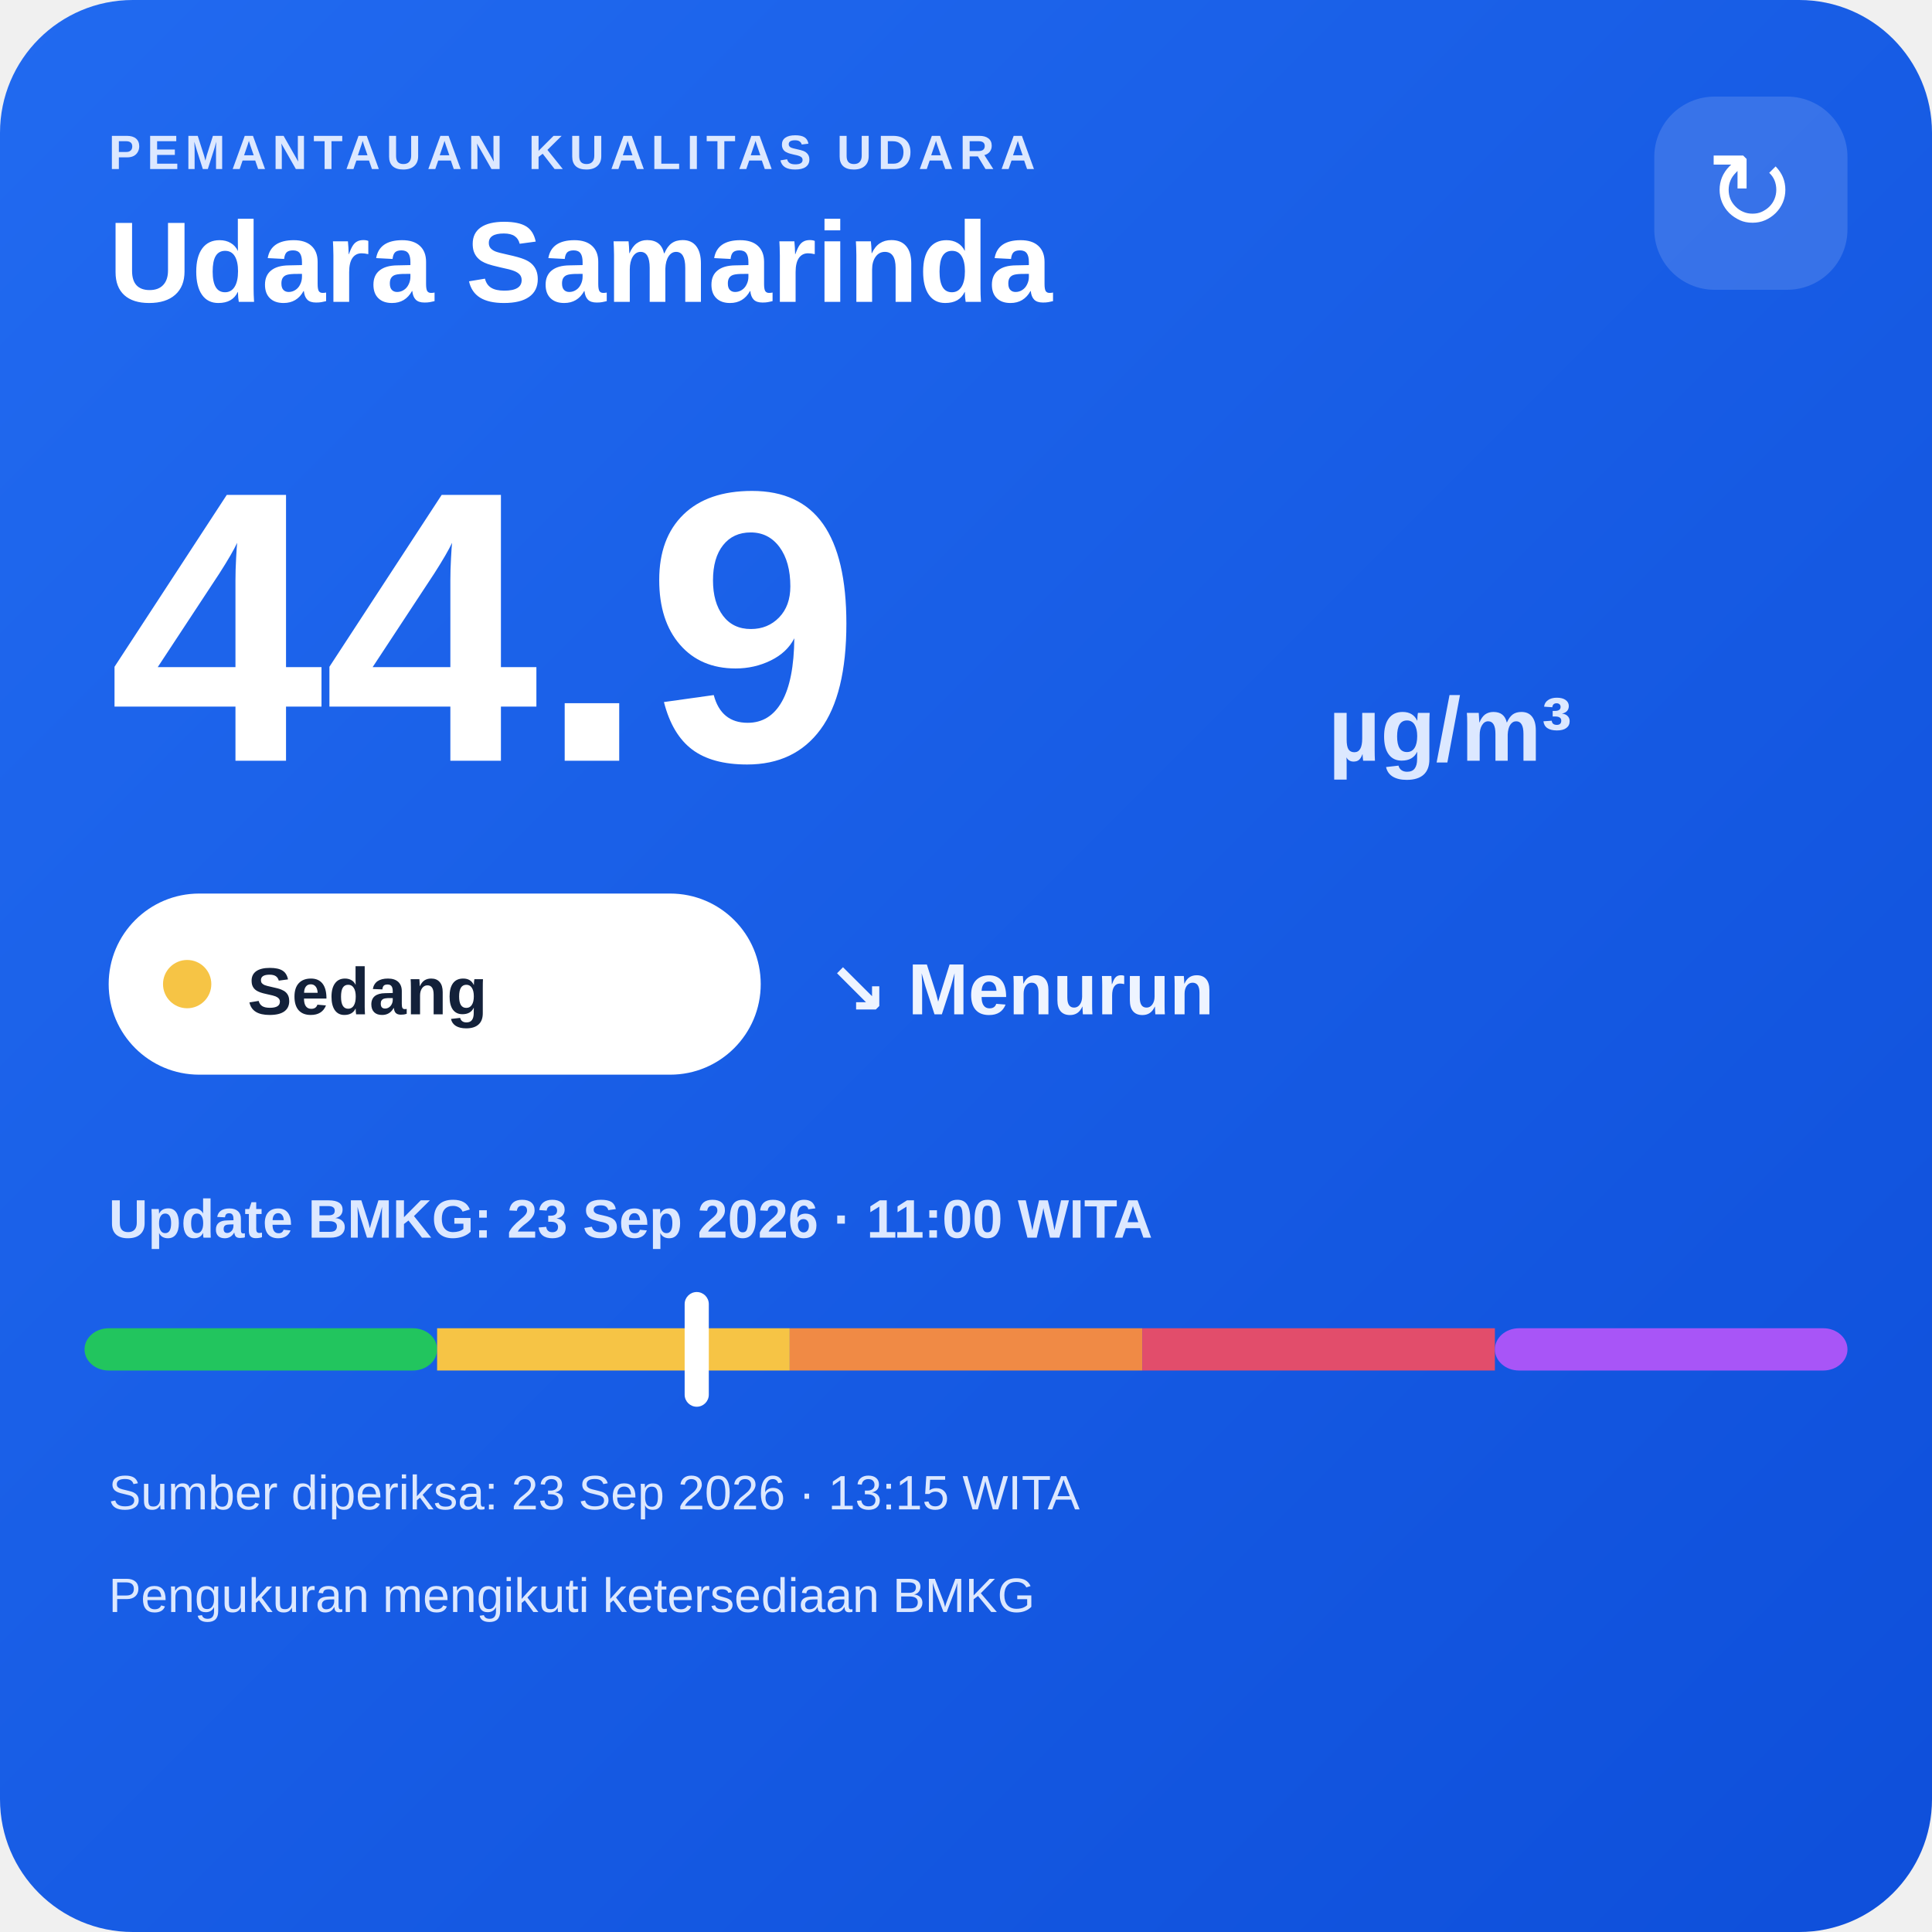
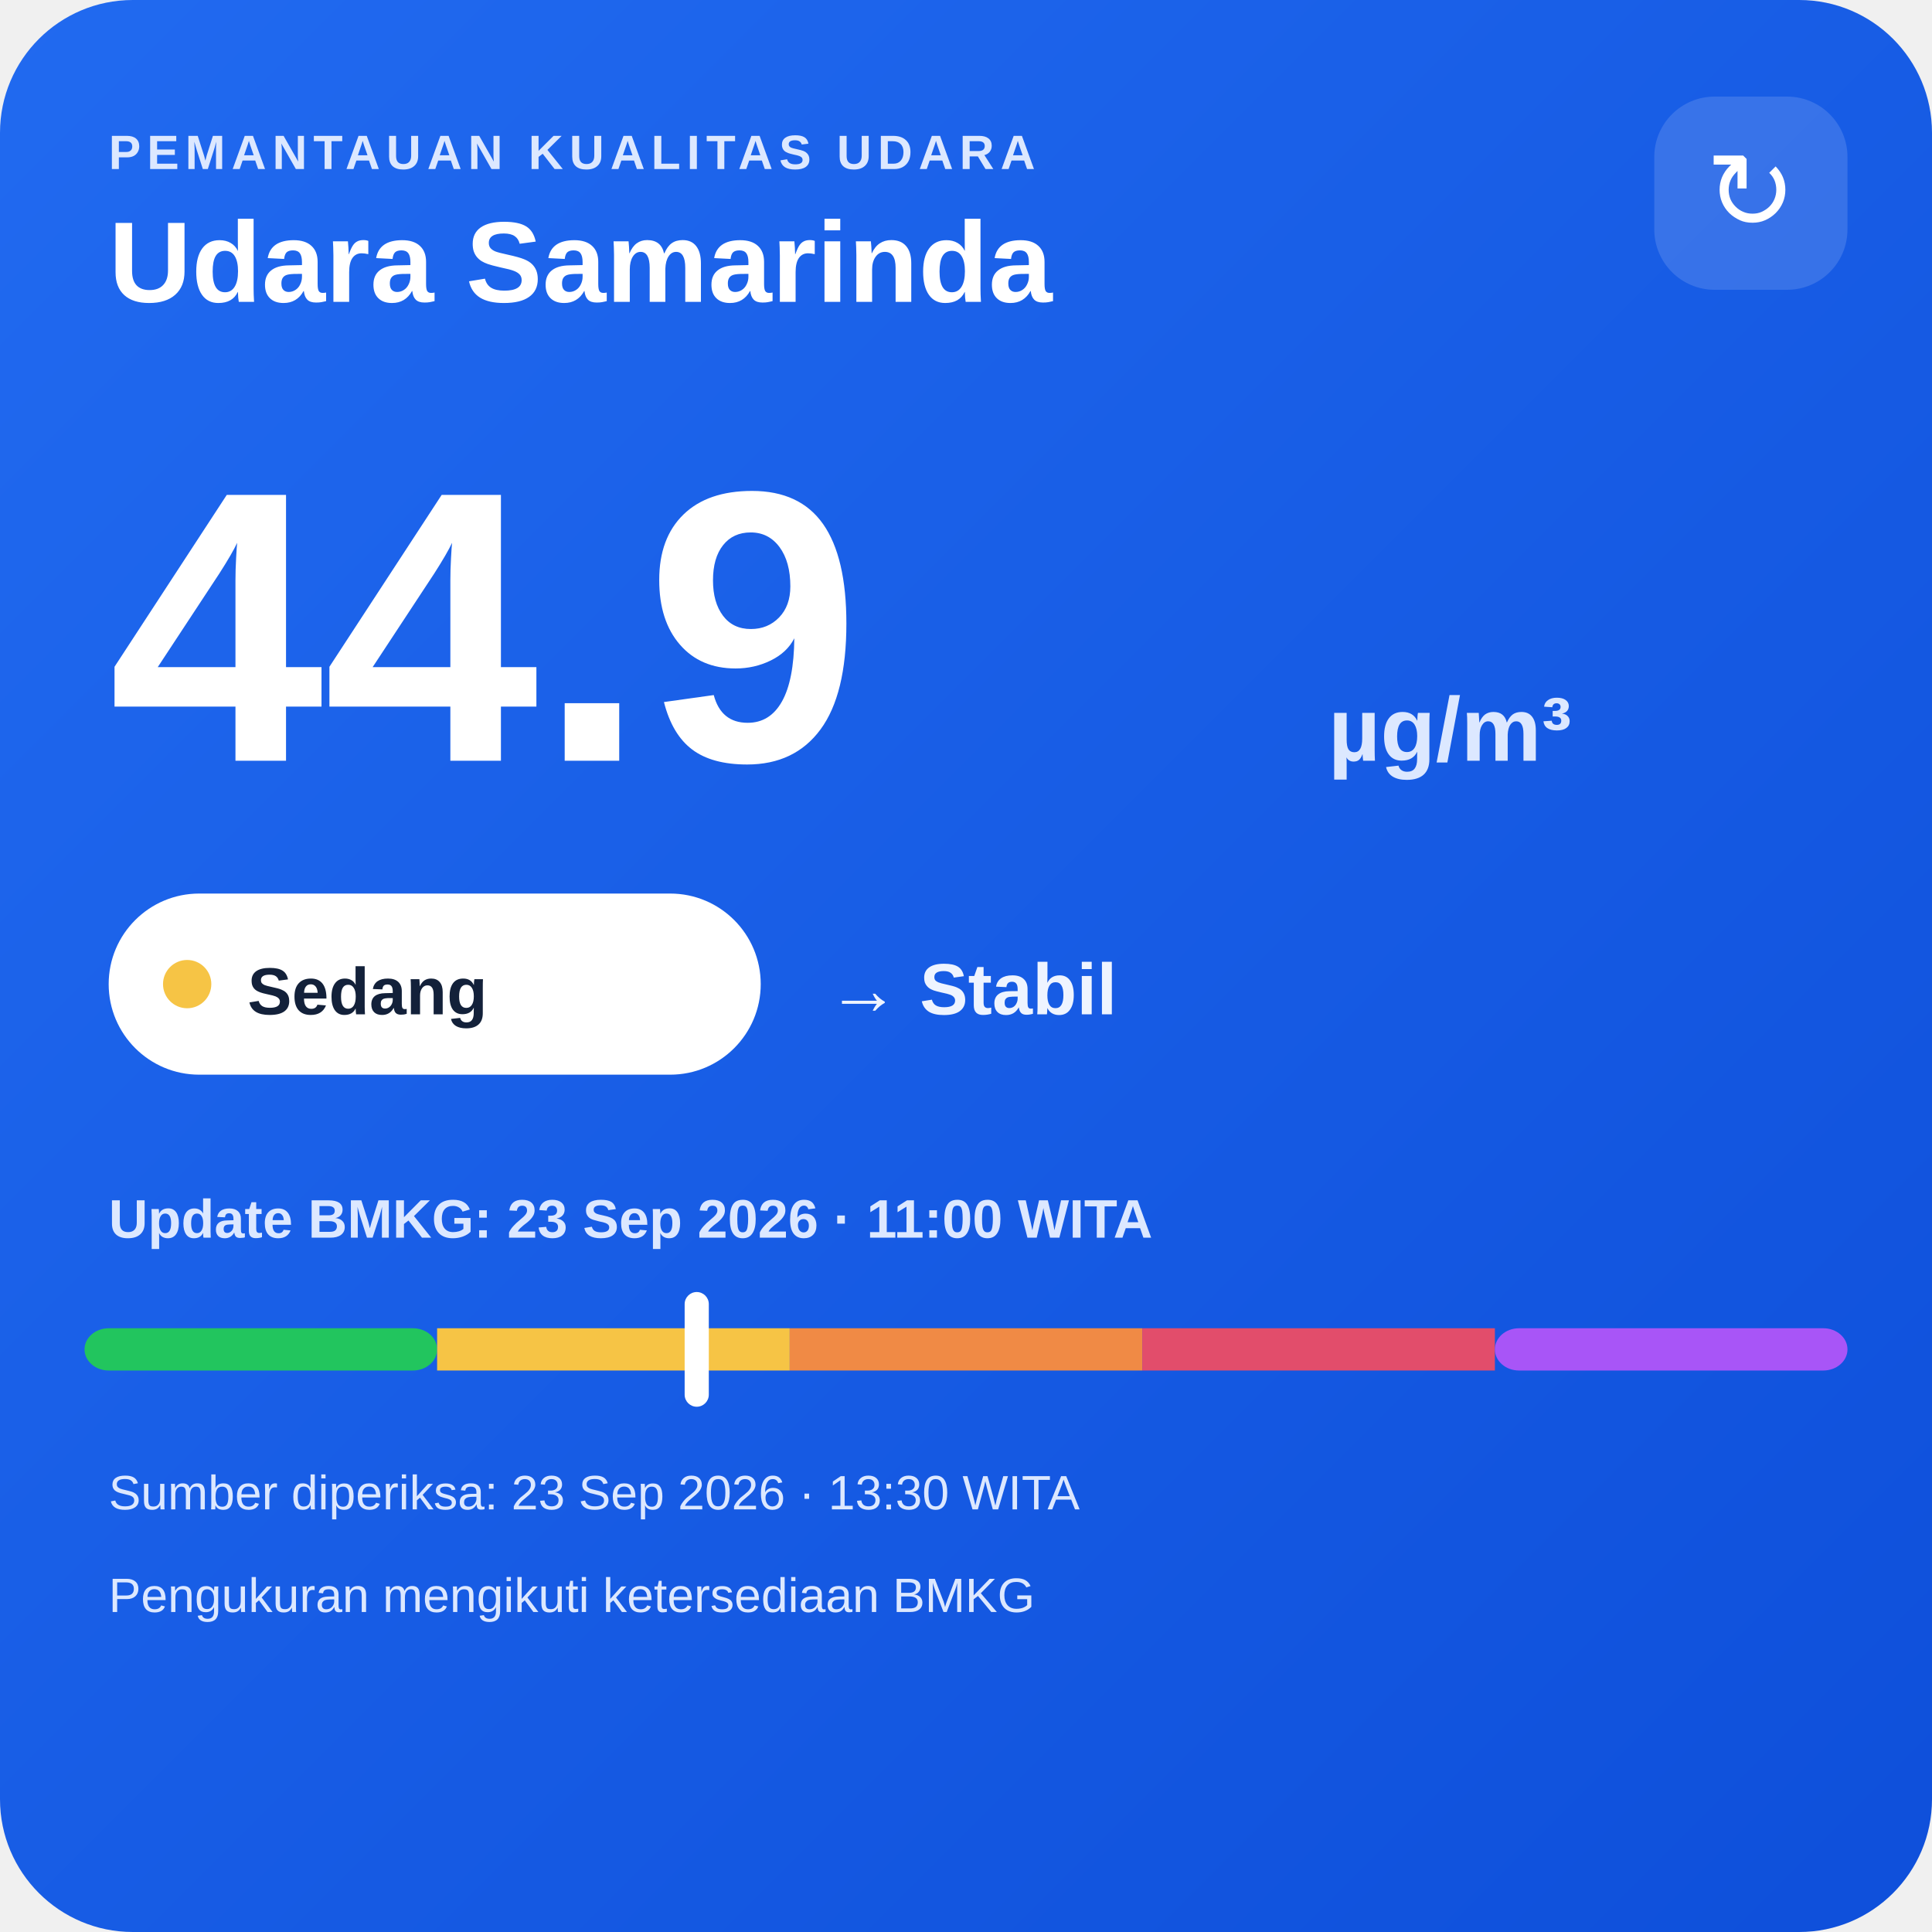
<svg xmlns="http://www.w3.org/2000/svg" width="320" height="320" viewBox="0 0 320 320">
  <defs>
    <linearGradient id="bg" x1="0" y1="0" x2="1" y2="1">
      <stop offset="0" stop-color="#216af0" />
      <stop offset="1" stop-color="#0e4fda" />
    </linearGradient>
  </defs>
  <rect width="320" height="320" rx="22" fill="url(#bg)" />
  <text x="18" y="28" fill="#dce8ff" font-family="Arial,sans-serif" font-size="8" font-weight="700" letter-spacing="1">PEMANTAUAN KUALITAS UDARA</text>
  <text x="18" y="50" fill="#ffffff" font-family="Arial,sans-serif" font-size="19" font-weight="700">Udara Samarinda</text>
  <rect x="274" y="16" width="32" height="32" rx="10" fill="#ffffff" fill-opacity=".14" />
  <text x="290" y="38" text-anchor="middle" fill="#ffffff" font-family="Arial,sans-serif" font-size="18">↻</text>
  <text x="18" y="126" fill="#ffffff" font-family="Arial,sans-serif" font-size="64" font-weight="800">44.9</text>
  <text x="220" y="126" fill="#dce8ff" font-family="Arial,sans-serif" font-size="15" font-weight="700">µg/m³</text>
  <rect x="18" y="148" width="108" height="30" rx="15" fill="#ffffff" />
  <circle cx="31" cy="163" r="4" fill="#f6c445" />
  <text x="41" y="168" fill="#13213a" font-family="Arial,sans-serif" font-size="11" font-weight="700">Sedang</text>
-   <text x="137" y="168" fill="#eef4ff" font-family="Arial,sans-serif" font-size="12" font-weight="700">↘ Menurun</text>
+   <text x="137" y="168" fill="#eef4ff" font-family="Arial,sans-serif" font-size="12" font-weight="700">→ Stabil</text>
  <text x="18" y="205" fill="#dce8ff" font-family="Arial,sans-serif" font-size="9" font-weight="700">Update BMKG: 23 Sep 2026 · 11:00 WITA</text>
  <rect x="14" y="220" width="58.4" height="7" rx="4" fill="#22c55e" />
  <rect x="72.4" y="220" width="58.4" height="7" fill="#f6c445" />
  <rect x="130.8" y="220" width="58.4" height="7" fill="#f08a45" />
  <rect x="189.2" y="220" width="58.4" height="7" fill="#e24d6b" />
  <rect x="247.6" y="220" width="58.4" height="7" rx="4" fill="#a855f7" />
  <rect x="113.4" y="214" width="4" height="19" rx="2" fill="#ffffff" />
-   <text x="18" y="250" fill="#dce8ff" font-family="Arial,sans-serif" font-size="8">Sumber diperiksa: 23 Sep 2026 · 13:15 WITA</text>
+   <text x="18" y="250" fill="#dce8ff" font-family="Arial,sans-serif" font-size="8">Sumber diperiksa: 23 Sep 2026 · 13:30 WITA</text>
  <text x="18" y="267" fill="#dce8ff" font-family="Arial,sans-serif" font-size="8">Pengukuran mengikuti ketersediaan BMKG</text>
</svg>
